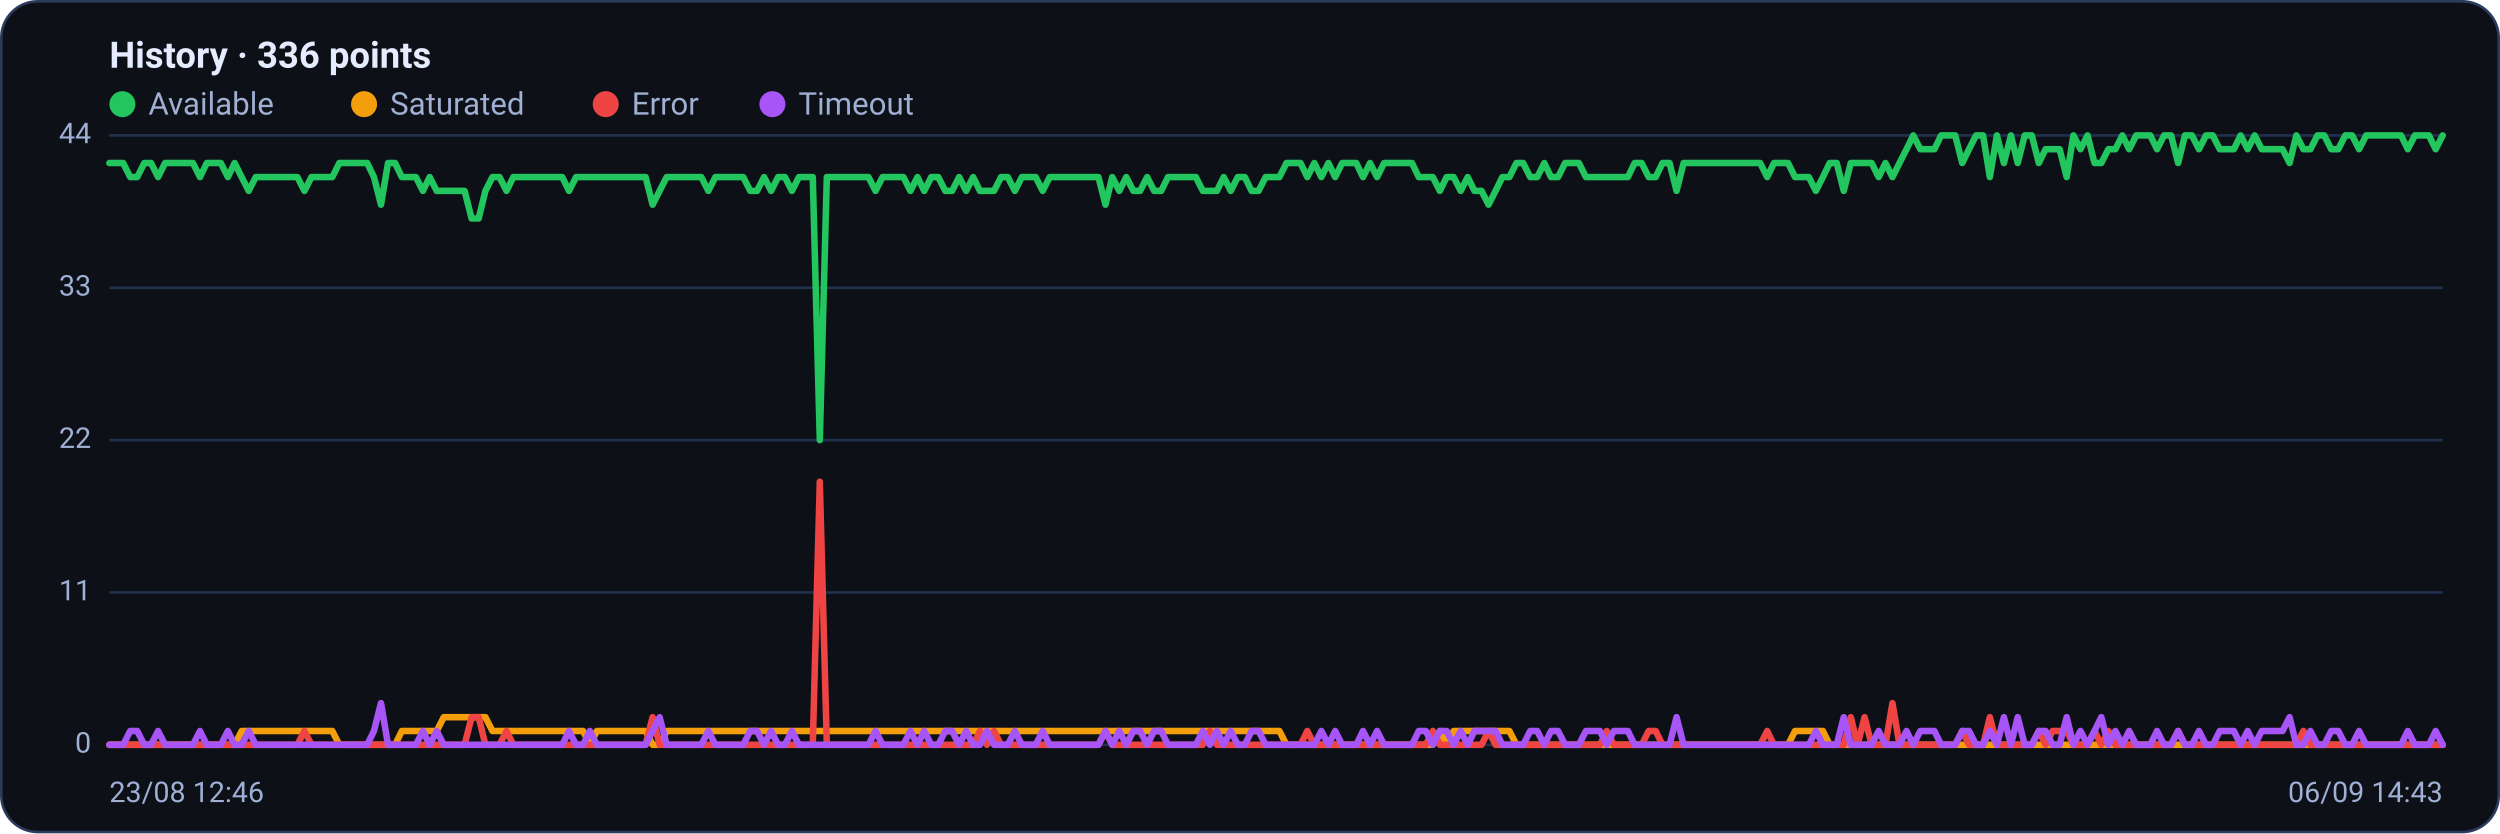
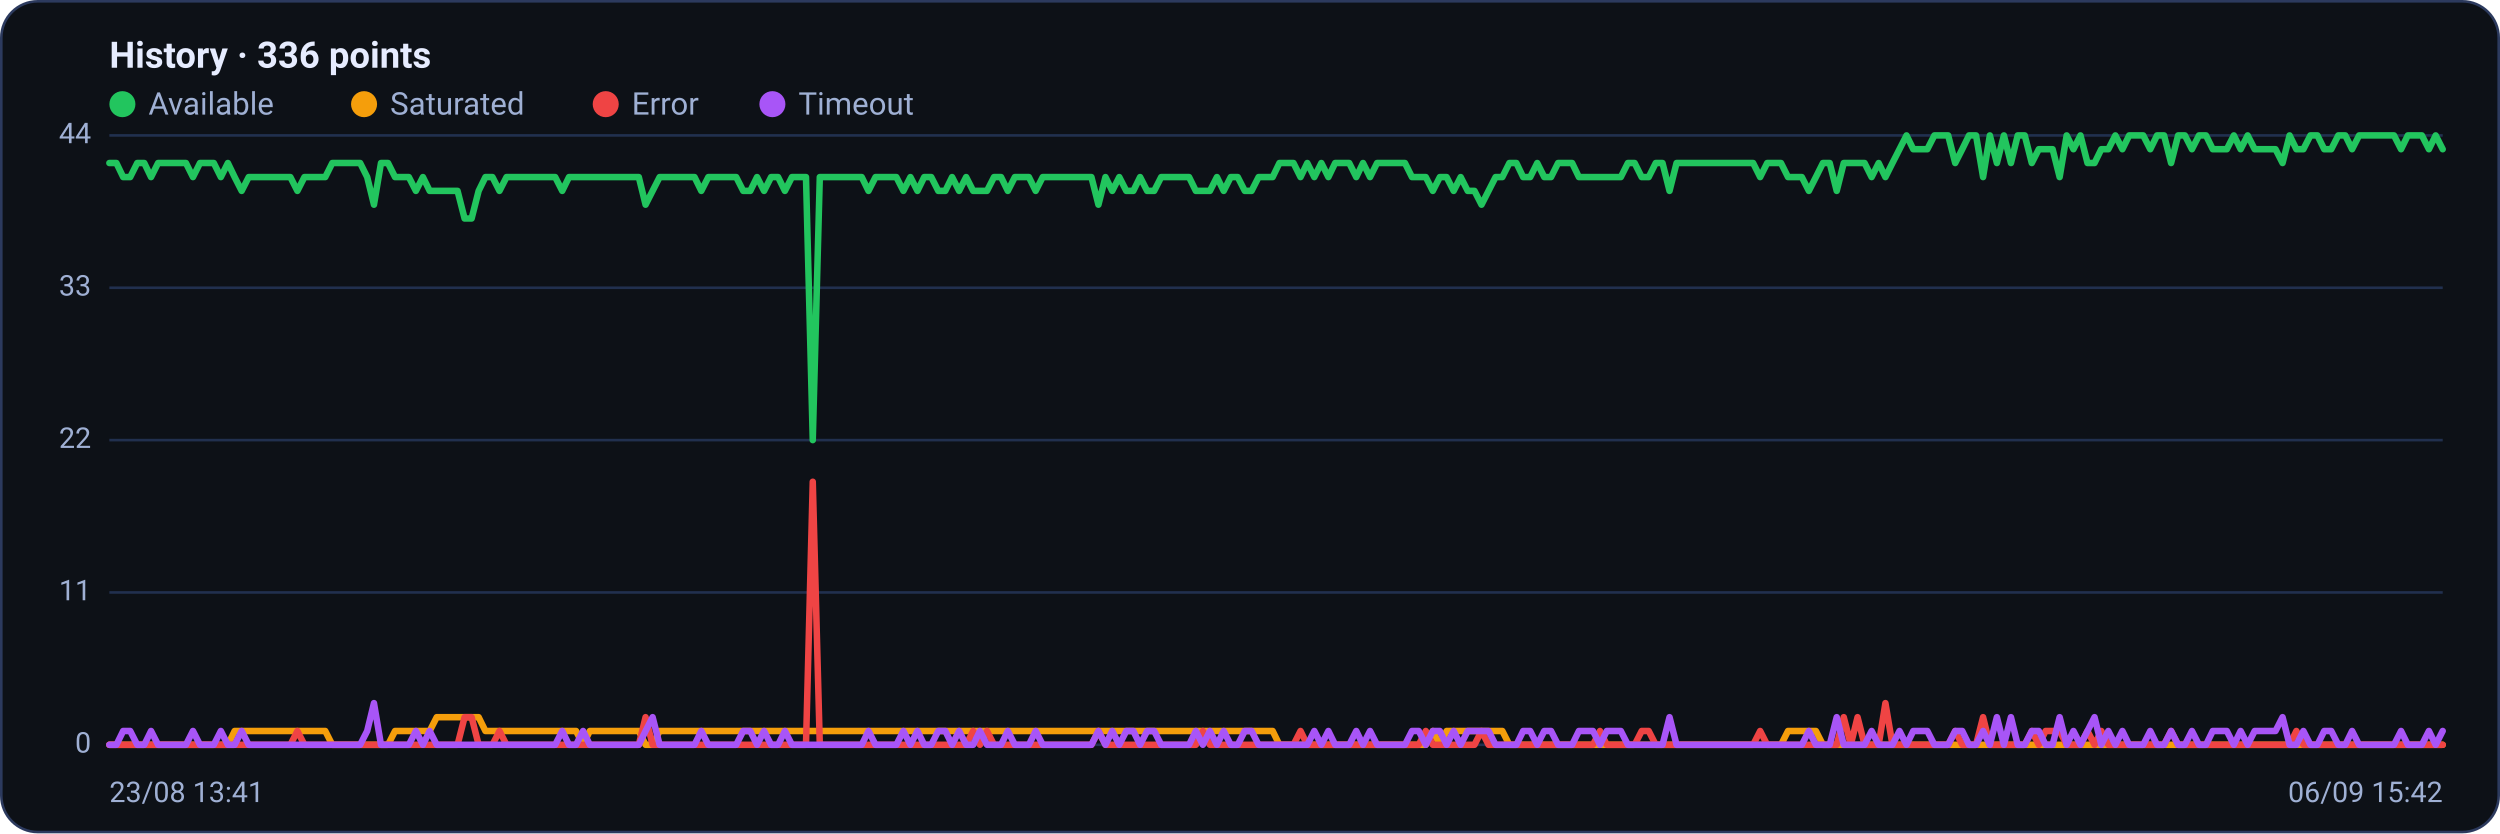
<svg xmlns="http://www.w3.org/2000/svg" viewBox="0 0 960 320" width="960" height="320" font-family="Segoe UI, system-ui, -apple-system, Roboto, Helvetica, Arial, sans-serif" role="img" aria-label="Availability history per region">
  <rect x="0.5" y="0.5" width="959" height="319" rx="14" fill="#0d1117" stroke="#2c3a5e" />
  <text x="42" y="26" font-size="14" font-weight="600" fill="#e6ecff">History · 336 points</text>
  <circle cx="47" cy="40" r="5" fill="#22c55e" />
  <text x="57" y="44" font-size="12" fill="#9fb0d4">Available</text>
  <circle cx="139.8" cy="40" r="5" fill="#f59e0b" />
  <text x="149.8" y="44" font-size="12" fill="#9fb0d4">Saturated</text>
  <circle cx="232.6" cy="40" r="5" fill="#ef4444" />
  <text x="242.6" y="44" font-size="12" fill="#9fb0d4">Error</text>
  <circle cx="296.6" cy="40" r="5" fill="#a855f7" />
  <text x="306.6" y="44" font-size="12" fill="#9fb0d4">Timeout</text>
  <line x1="42" y1="286.0" x2="938" y2="286.0" stroke="#21304f" stroke-width="1" />
  <text x="35" y="289.0" text-anchor="end" font-size="11" fill="#9fb0d4">0</text>
  <line x1="42" y1="227.5" x2="938" y2="227.5" stroke="#21304f" stroke-width="1" />
  <text x="35" y="230.5" text-anchor="end" font-size="11" fill="#9fb0d4">11</text>
  <line x1="42" y1="169.0" x2="938" y2="169.0" stroke="#21304f" stroke-width="1" />
  <text x="35" y="172.0" text-anchor="end" font-size="11" fill="#9fb0d4">22</text>
  <line x1="42" y1="110.5" x2="938" y2="110.5" stroke="#21304f" stroke-width="1" />
  <text x="35" y="113.5" text-anchor="end" font-size="11" fill="#9fb0d4">33</text>
  <line x1="42" y1="52.0" x2="938" y2="52.0" stroke="#21304f" stroke-width="1" />
  <text x="35" y="55.0" text-anchor="end" font-size="11" fill="#9fb0d4">44</text>
-   <polyline fill="none" stroke="#22c55e" stroke-width="2.5" stroke-linejoin="round" stroke-linecap="round" points="42.0,62.6 44.7,62.6 47.3,62.6 50.0,68.0 52.7,68.0 55.4,62.6 58.0,62.6 60.7,68.0 63.4,62.6 66.1,62.6 68.7,62.6 71.4,62.6 74.1,62.6 76.8,68.0 79.4,62.6 82.1,62.6 84.8,62.6 87.5,68.0 90.1,62.6 92.8,68.0 95.5,73.3 98.2,68.0 100.8,68.0 103.5,68.0 106.2,68.0 108.9,68.0 111.5,68.0 114.2,68.0 116.9,73.3 119.6,68.0 122.2,68.0 124.9,68.0 127.6,68.0 130.3,62.6 132.9,62.6 135.6,62.6 138.3,62.6 141.0,62.6 143.6,68.0 146.3,78.6 149.0,62.6 151.7,62.6 154.3,68.0 157.0,68.0 159.7,68.0 162.4,73.3 165.0,68.0 167.7,73.3 170.4,73.3 173.1,73.3 175.7,73.3 178.4,73.3 181.1,83.9 183.8,83.9 186.4,73.3 189.1,68.0 191.8,68.0 194.5,73.3 197.1,68.0 199.8,68.0 202.5,68.0 205.2,68.0 207.8,68.0 210.5,68.0 213.2,68.0 215.9,68.0 218.5,73.3 221.2,68.0 223.9,68.0 226.5,68.0 229.2,68.0 231.9,68.0 234.6,68.0 237.2,68.0 239.9,68.0 242.6,68.0 245.3,68.0 247.9,68.0 250.6,78.6 253.3,73.3 256.0,68.0 258.6,68.0 261.3,68.0 264.0,68.0 266.7,68.0 269.3,68.0 272.0,73.3 274.7,68.0 277.4,68.0 280.0,68.0 282.7,68.0 285.4,68.0 288.1,73.3 290.7,73.3 293.4,68.0 296.1,73.3 298.8,68.0 301.4,68.0 304.1,73.3 306.8,68.0 309.5,68.0 312.1,68.0 314.8,169.0 317.5,68.0 320.2,68.0 322.8,68.0 325.5,68.0 328.2,68.0 330.9,68.0 333.5,68.0 336.2,73.3 338.9,68.0 341.6,68.0 344.2,68.0 346.9,68.0 349.6,73.3 352.3,68.0 354.9,73.3 357.6,68.0 360.3,68.0 363.0,73.3 365.6,73.3 368.3,68.0 371.0,73.3 373.7,68.0 376.3,73.3 379.0,73.3 381.7,73.3 384.4,68.0 387.0,68.0 389.7,73.3 392.4,68.0 395.1,68.0 397.7,68.0 400.4,73.3 403.1,68.0 405.7,68.0 408.4,68.0 411.1,68.0 413.8,68.0 416.4,68.0 419.1,68.0 421.8,68.0 424.5,78.6 427.1,68.0 429.8,73.3 432.5,68.0 435.2,73.3 437.8,73.3 440.5,68.0 443.2,73.3 445.9,73.3 448.5,68.0 451.2,68.0 453.9,68.0 456.6,68.0 459.2,68.0 461.9,73.3 464.6,73.3 467.3,73.3 469.9,68.0 472.6,73.3 475.3,68.0 478.0,68.0 480.6,73.3 483.3,73.3 486.0,68.0 488.7,68.0 491.3,68.0 494.0,62.6 496.7,62.6 499.4,62.6 502.0,68.0 504.7,62.6 507.4,68.0 510.1,62.6 512.7,68.0 515.4,62.6 518.1,62.6 520.8,62.6 523.4,68.0 526.1,62.6 528.8,68.0 531.5,62.6 534.1,62.6 536.8,62.6 539.5,62.6 542.2,62.6 544.8,68.0 547.5,68.0 550.2,68.0 552.9,73.3 555.5,68.0 558.2,68.0 560.9,73.3 563.6,68.0 566.2,73.3 568.9,73.3 571.6,78.6 574.3,73.3 576.9,68.0 579.6,68.0 582.3,62.6 584.9,62.6 587.6,68.0 590.3,68.0 593.0,62.6 595.6,68.0 598.3,68.0 601.0,62.6 603.7,62.6 606.3,62.6 609.0,68.0 611.7,68.0 614.4,68.0 617.0,68.0 619.7,68.0 622.4,68.0 625.1,68.0 627.7,62.6 630.4,62.6 633.1,68.0 635.8,68.0 638.4,62.6 641.1,62.6 643.8,73.3 646.5,62.6 649.1,62.6 651.8,62.6 654.5,62.6 657.2,62.6 659.8,62.6 662.5,62.6 665.2,62.6 667.9,62.6 670.5,62.6 673.2,62.6 675.9,62.6 678.6,68.0 681.2,62.6 683.9,62.6 686.6,62.6 689.3,68.0 691.9,68.0 694.6,68.0 697.3,73.3 700.0,68.0 702.6,62.6 705.3,62.6 708.0,73.3 710.7,62.6 713.3,62.6 716.0,62.6 718.7,62.6 721.4,68.0 724.0,62.6 726.7,68.0 729.4,62.6 732.1,57.3 734.7,52.0 737.4,57.3 740.1,57.3 742.8,57.3 745.4,52.0 748.1,52.0 750.8,52.0 753.5,62.6 756.1,57.3 758.8,52.0 761.5,52.0 764.1,68.0 766.8,52.0 769.5,62.6 772.2,52.0 774.8,62.6 777.5,52.0 780.2,52.0 782.9,62.6 785.5,57.3 788.2,57.3 790.9,57.3 793.6,68.0 796.2,52.0 798.9,57.3 801.6,52.0 804.3,62.6 806.9,62.6 809.6,57.3 812.3,57.3 815.0,52.0 817.6,57.3 820.3,52.0 823.0,52.0 825.7,52.0 828.3,57.3 831.0,52.0 833.7,52.0 836.4,62.6 839.0,52.0 841.7,52.0 844.4,57.3 847.1,52.0 849.7,52.0 852.4,57.3 855.1,57.3 857.8,57.3 860.4,52.0 863.1,57.3 865.8,52.0 868.5,57.3 871.1,57.3 873.8,57.3 876.5,57.3 879.2,62.6 881.8,52.0 884.5,57.3 887.2,57.3 889.9,52.0 892.5,52.0 895.2,57.3 897.9,57.3 900.6,52.0 903.2,52.0 905.9,57.3 908.6,52.0 911.3,52.0 913.9,52.0 916.6,52.0 919.3,52.0 922.0,52.0 924.6,57.3 927.3,52.0 930.0,52.0 932.7,52.0 935.3,57.3 938.0,52.0" />
-   <polyline fill="none" stroke="#f59e0b" stroke-width="2.5" stroke-linejoin="round" stroke-linecap="round" points="42.0,286.0 44.7,286.0 47.3,286.0 50.0,286.0 52.7,286.0 55.4,286.0 58.0,286.0 60.7,286.0 63.4,286.0 66.1,286.0 68.7,286.0 71.4,286.0 74.1,286.0 76.8,286.0 79.4,286.0 82.1,286.0 84.8,286.0 87.5,286.0 90.1,286.0 92.8,280.7 95.5,280.7 98.2,280.7 100.8,280.7 103.5,280.7 106.2,280.7 108.9,280.7 111.5,280.7 114.2,280.7 116.9,280.7 119.6,280.7 122.2,280.7 124.9,280.7 127.6,280.7 130.3,286.0 132.9,286.0 135.6,286.0 138.3,286.0 141.0,286.0 143.6,286.0 146.3,286.0 149.0,286.0 151.7,286.0 154.3,280.7 157.0,280.7 159.7,280.7 162.4,280.7 165.0,280.7 167.7,280.7 170.4,275.4 173.1,275.4 175.7,275.4 178.4,275.4 181.1,275.4 183.8,275.4 186.4,275.4 189.1,280.7 191.8,280.7 194.5,280.7 197.1,280.7 199.8,280.7 202.5,280.7 205.2,280.7 207.8,280.7 210.5,280.7 213.2,280.7 215.9,280.7 218.5,280.7 221.2,280.7 223.9,280.7 226.5,286.0 229.2,280.7 231.9,280.7 234.6,280.7 237.2,280.7 239.9,280.7 242.6,280.7 245.3,280.7 247.9,280.7 250.6,286.0 253.3,286.0 256.0,280.7 258.6,280.7 261.3,280.7 264.0,280.7 266.7,280.7 269.3,280.7 272.0,280.7 274.7,280.7 277.4,280.7 280.0,280.7 282.7,280.7 285.4,280.7 288.1,280.7 290.7,280.7 293.4,280.7 296.1,280.7 298.8,280.7 301.4,280.7 304.1,280.7 306.8,280.7 309.5,280.7 312.1,280.7 314.8,280.7 317.5,280.7 320.2,280.7 322.8,280.7 325.5,280.7 328.2,280.7 330.9,280.7 333.5,280.7 336.2,280.7 338.9,280.7 341.6,280.7 344.2,280.7 346.9,280.7 349.6,280.7 352.3,280.7 354.9,280.7 357.6,280.7 360.3,280.7 363.0,280.7 365.6,280.7 368.3,280.7 371.0,280.7 373.7,280.7 376.3,280.7 379.0,280.7 381.7,280.7 384.4,280.7 387.0,280.7 389.7,280.7 392.4,280.7 395.1,280.7 397.7,280.7 400.4,280.7 403.1,280.7 405.7,280.7 408.4,280.7 411.1,280.7 413.8,280.7 416.4,280.7 419.1,280.7 421.8,280.7 424.5,280.7 427.1,280.7 429.8,280.7 432.5,280.7 435.2,280.7 437.8,280.7 440.5,280.7 443.2,280.7 445.9,280.7 448.5,280.7 451.2,280.7 453.9,280.7 456.6,280.7 459.2,280.7 461.9,280.7 464.6,280.7 467.3,280.7 469.9,280.7 472.6,280.7 475.3,280.7 478.0,280.7 480.6,280.7 483.3,280.7 486.0,280.7 488.7,280.7 491.3,280.7 494.0,286.0 496.7,286.0 499.4,286.0 502.0,286.0 504.7,286.0 507.4,286.0 510.1,286.0 512.7,286.0 515.4,286.0 518.1,286.0 520.8,286.0 523.4,286.0 526.1,286.0 528.8,286.0 531.5,286.0 534.1,286.0 536.8,286.0 539.5,286.0 542.2,286.0 544.8,286.0 547.5,286.0 550.2,286.0 552.9,280.7 555.5,286.0 558.2,280.7 560.9,280.7 563.6,280.7 566.2,280.7 568.9,280.7 571.6,280.7 574.3,280.7 576.9,280.7 579.6,280.7 582.3,286.0 584.9,286.0 587.6,286.0 590.3,286.0 593.0,286.0 595.6,286.0 598.3,286.0 601.0,286.0 603.7,286.0 606.3,286.0 609.0,286.0 611.7,286.0 614.4,286.0 617.0,286.0 619.7,286.0 622.4,286.0 625.1,286.0 627.7,286.0 630.4,286.0 633.1,286.0 635.8,286.0 638.4,286.0 641.1,286.0 643.8,286.0 646.5,286.0 649.1,286.0 651.8,286.0 654.5,286.0 657.2,286.0 659.8,286.0 662.5,286.0 665.2,286.0 667.9,286.0 670.5,286.0 673.2,286.0 675.9,286.0 678.6,286.0 681.2,286.0 683.9,286.0 686.6,286.0 689.3,280.7 691.9,280.7 694.6,280.7 697.3,280.7 700.0,280.7 702.6,286.0 705.3,286.0 708.0,286.0 710.7,286.0 713.3,286.0 716.0,286.0 718.7,286.0 721.4,286.0 724.0,286.0 726.7,286.0 729.4,286.0 732.1,286.0 734.7,286.0 737.4,286.0 740.1,286.0 742.8,286.0 745.4,286.0 748.1,286.0 750.8,286.0 753.5,286.0 756.1,286.0 758.8,286.0 761.5,286.0 764.1,286.0 766.8,286.0 769.5,286.0 772.2,286.0 774.8,286.0 777.5,286.0 780.2,286.0 782.9,286.0 785.5,286.0 788.2,286.0 790.9,286.0 793.6,286.0 796.2,286.0 798.9,286.0 801.6,286.0 804.3,286.0 806.9,286.0 809.6,286.0 812.3,286.0 815.0,286.0 817.6,286.0 820.3,286.0 823.0,286.0 825.7,286.0 828.3,286.0 831.0,286.0 833.7,286.0 836.4,286.0 839.0,286.0 841.7,286.0 844.4,286.0 847.1,286.0 849.7,286.0 852.4,286.0 855.1,286.0 857.8,286.0 860.4,286.0 863.1,286.0 865.8,286.0 868.5,286.0 871.1,286.0 873.8,286.0 876.5,286.0 879.2,286.0 881.8,286.0 884.5,286.0 887.2,286.0 889.9,286.0 892.5,286.0 895.2,286.0 897.9,286.0 900.6,286.0 903.2,286.0 905.9,286.0 908.6,286.0 911.3,286.0 913.9,286.0 916.6,286.0 919.3,286.0 922.0,286.0 924.6,286.0 927.3,286.0 930.0,286.0 932.7,286.0 935.3,286.0 938.0,286.0" />
-   <polyline fill="none" stroke="#ef4444" stroke-width="2.5" stroke-linejoin="round" stroke-linecap="round" points="42.0,286.0 44.7,286.0 47.3,286.0 50.0,286.0 52.7,286.0 55.4,286.0 58.0,286.0 60.7,286.0 63.4,286.0 66.1,286.0 68.7,286.0 71.4,286.0 74.1,286.0 76.8,286.0 79.4,286.0 82.1,286.0 84.8,286.0 87.5,286.0 90.1,286.0 92.8,286.0 95.5,286.0 98.2,286.0 100.8,286.0 103.5,286.0 106.2,286.0 108.9,286.0 111.5,286.0 114.2,286.0 116.9,280.7 119.6,286.0 122.2,286.0 124.9,286.0 127.6,286.0 130.3,286.0 132.9,286.0 135.6,286.0 138.3,286.0 141.0,286.0 143.6,286.0 146.3,286.0 149.0,286.0 151.7,286.0 154.3,286.0 157.0,286.0 159.7,286.0 162.4,286.0 165.0,286.0 167.7,286.0 170.4,286.0 173.1,286.0 175.7,286.0 178.4,286.0 181.1,275.4 183.8,275.4 186.4,286.0 189.1,286.0 191.8,286.0 194.5,280.7 197.1,286.0 199.8,286.0 202.5,286.0 205.2,286.0 207.8,286.0 210.5,286.0 213.2,286.0 215.9,286.0 218.5,286.0 221.2,286.0 223.9,286.0 226.5,286.0 229.2,286.0 231.9,286.0 234.6,286.0 237.2,286.0 239.9,286.0 242.6,286.0 245.3,286.0 247.9,286.0 250.6,275.4 253.3,286.0 256.0,286.0 258.6,286.0 261.3,286.0 264.0,286.0 266.7,286.0 269.3,286.0 272.0,286.0 274.7,286.0 277.4,286.0 280.0,286.0 282.7,286.0 285.4,286.0 288.1,286.0 290.7,286.0 293.4,286.0 296.1,286.0 298.8,286.0 301.4,286.0 304.1,286.0 306.8,286.0 309.5,286.0 312.1,286.0 314.8,185.0 317.5,286.0 320.2,286.0 322.8,286.0 325.5,286.0 328.2,286.0 330.9,286.0 333.5,286.0 336.2,286.0 338.9,286.0 341.6,286.0 344.2,286.0 346.9,286.0 349.6,286.0 352.3,286.0 354.9,286.0 357.6,286.0 360.3,286.0 363.0,286.0 365.6,286.0 368.3,286.0 371.0,286.0 373.7,286.0 376.3,280.7 379.0,286.0 381.7,280.7 384.4,286.0 387.0,286.0 389.7,286.0 392.4,286.0 395.1,286.0 397.7,286.0 400.4,286.0 403.1,286.0 405.7,286.0 408.4,286.0 411.1,286.0 413.8,286.0 416.4,286.0 419.1,286.0 421.8,286.0 424.5,280.7 427.1,286.0 429.8,286.0 432.5,286.0 435.2,286.0 437.8,286.0 440.5,286.0 443.2,286.0 445.9,286.0 448.5,286.0 451.2,286.0 453.9,286.0 456.6,286.0 459.2,286.0 461.9,286.0 464.6,280.7 467.3,286.0 469.9,286.0 472.6,286.0 475.3,286.0 478.0,286.0 480.6,286.0 483.3,286.0 486.0,286.0 488.7,286.0 491.3,286.0 494.0,286.0 496.7,286.0 499.4,286.0 502.0,280.7 504.7,286.0 507.4,286.0 510.1,286.0 512.7,286.0 515.4,286.0 518.1,286.0 520.8,286.0 523.4,286.0 526.1,286.0 528.8,286.0 531.5,286.0 534.1,286.0 536.8,286.0 539.5,286.0 542.2,286.0 544.8,286.0 547.5,286.0 550.2,280.7 552.9,286.0 555.5,286.0 558.2,286.0 560.9,286.0 563.6,286.0 566.2,286.0 568.9,286.0 571.6,280.7 574.3,286.0 576.9,286.0 579.6,286.0 582.3,286.0 584.9,286.0 587.6,286.0 590.3,286.0 593.0,286.0 595.6,286.0 598.3,286.0 601.0,286.0 603.7,286.0 606.3,286.0 609.0,286.0 611.7,286.0 614.4,286.0 617.0,280.7 619.7,286.0 622.4,286.0 625.1,286.0 627.7,286.0 630.4,286.0 633.1,280.7 635.8,280.7 638.4,286.0 641.1,286.0 643.8,286.0 646.5,286.0 649.1,286.0 651.8,286.0 654.5,286.0 657.2,286.0 659.8,286.0 662.5,286.0 665.2,286.0 667.9,286.0 670.5,286.0 673.2,286.0 675.9,286.0 678.6,280.7 681.2,286.0 683.9,286.0 686.6,286.0 689.3,286.0 691.9,286.0 694.6,286.0 697.3,286.0 700.0,286.0 702.6,286.0 705.3,286.0 708.0,286.0 710.7,275.4 713.3,286.0 716.0,275.4 718.7,286.0 721.4,286.0 724.0,286.0 726.7,270.0 729.4,286.0 732.1,286.0 734.7,286.0 737.4,286.0 740.1,286.0 742.8,286.0 745.4,286.0 748.1,286.0 750.8,286.0 753.5,280.7 756.1,286.0 758.8,286.0 761.5,286.0 764.1,275.4 766.8,286.0 769.5,286.0 772.2,286.0 774.8,286.0 777.5,286.0 780.2,286.0 782.9,280.7 785.5,286.0 788.2,280.7 790.9,280.7 793.6,280.7 796.2,286.0 798.9,286.0 801.6,286.0 804.3,280.7 806.9,286.0 809.6,280.7 812.3,286.0 815.0,286.0 817.6,286.0 820.3,286.0 823.0,286.0 825.7,286.0 828.3,286.0 831.0,286.0 833.7,286.0 836.4,280.7 839.0,286.0 841.7,286.0 844.4,286.0 847.1,286.0 849.7,286.0 852.4,286.0 855.1,286.0 857.8,286.0 860.4,286.0 863.1,286.0 865.8,286.0 868.5,286.0 871.1,286.0 873.8,286.0 876.5,286.0 879.2,286.0 881.8,286.0 884.5,280.7 887.2,286.0 889.9,286.0 892.5,286.0 895.2,286.0 897.9,286.0 900.6,286.0 903.2,286.0 905.9,286.0 908.6,286.0 911.3,286.0 913.9,286.0 916.6,286.0 919.3,286.0 922.0,286.0 924.6,286.0 927.3,286.0 930.0,286.0 932.7,286.0 935.3,286.0 938.0,286.0" />
-   <polyline fill="none" stroke="#a855f7" stroke-width="2.5" stroke-linejoin="round" stroke-linecap="round" points="42.0,286.0 44.7,286.0 47.3,286.0 50.0,280.7 52.7,280.7 55.4,286.0 58.0,286.0 60.7,280.7 63.4,286.0 66.1,286.0 68.7,286.0 71.4,286.0 74.1,286.0 76.8,280.7 79.4,286.0 82.1,286.0 84.8,286.0 87.5,280.7 90.1,286.0 92.8,286.0 95.5,280.7 98.2,286.0 100.8,286.0 103.5,286.0 106.2,286.0 108.9,286.0 111.5,286.0 114.2,286.0 116.9,286.0 119.6,286.0 122.2,286.0 124.9,286.0 127.6,286.0 130.3,286.0 132.9,286.0 135.6,286.0 138.3,286.0 141.0,286.0 143.6,280.7 146.3,270.0 149.0,286.0 151.7,286.0 154.3,286.0 157.0,286.0 159.7,286.0 162.4,280.7 165.0,286.0 167.7,280.7 170.4,286.0 173.1,286.0 175.7,286.0 178.4,286.0 181.1,286.0 183.8,286.0 186.4,286.0 189.1,286.0 191.8,286.0 194.5,286.0 197.1,286.0 199.8,286.0 202.5,286.0 205.2,286.0 207.8,286.0 210.5,286.0 213.2,286.0 215.9,286.0 218.5,280.7 221.2,286.0 223.9,286.0 226.5,280.7 229.2,286.0 231.9,286.0 234.6,286.0 237.2,286.0 239.9,286.0 242.6,286.0 245.3,286.0 247.9,286.0 250.6,280.7 253.3,275.4 256.0,286.0 258.6,286.0 261.3,286.0 264.0,286.0 266.7,286.0 269.3,286.0 272.0,280.7 274.7,286.0 277.4,286.0 280.0,286.0 282.7,286.0 285.4,286.0 288.1,280.7 290.7,280.7 293.4,286.0 296.1,280.7 298.8,286.0 301.4,286.0 304.1,280.7 306.8,286.0 309.5,286.0 312.1,286.0 314.8,286.0 317.5,286.0 320.2,286.0 322.8,286.0 325.5,286.0 328.2,286.0 330.9,286.0 333.5,286.0 336.2,280.7 338.9,286.0 341.6,286.0 344.2,286.0 346.9,286.0 349.6,280.7 352.3,286.0 354.9,280.7 357.6,286.0 360.3,286.0 363.0,280.7 365.6,280.7 368.3,286.0 371.0,280.7 373.7,286.0 376.3,286.0 379.0,280.7 381.7,286.0 384.4,286.0 387.0,286.0 389.7,280.7 392.4,286.0 395.1,286.0 397.7,286.0 400.4,280.7 403.1,286.0 405.7,286.0 408.4,286.0 411.1,286.0 413.8,286.0 416.4,286.0 419.1,286.0 421.8,286.0 424.5,280.7 427.1,286.0 429.8,280.7 432.5,286.0 435.2,280.7 437.8,280.7 440.5,286.0 443.2,280.7 445.9,280.7 448.5,286.0 451.2,286.0 453.9,286.0 456.6,286.0 459.2,286.0 461.9,280.7 464.6,286.0 467.3,280.7 469.9,286.0 472.6,280.7 475.3,286.0 478.0,286.0 480.6,280.7 483.3,280.7 486.0,286.0 488.7,286.0 491.3,286.0 494.0,286.0 496.7,286.0 499.4,286.0 502.0,286.0 504.7,286.0 507.4,280.7 510.1,286.0 512.7,280.7 515.4,286.0 518.1,286.0 520.8,286.0 523.4,280.7 526.1,286.0 528.8,280.7 531.5,286.0 534.1,286.0 536.8,286.0 539.5,286.0 542.2,286.0 544.8,280.7 547.5,280.7 550.2,286.0 552.9,280.7 555.5,280.7 558.2,286.0 560.9,280.7 563.6,286.0 566.2,280.7 568.9,280.7 571.6,280.7 574.3,280.7 576.9,286.0 579.6,286.0 582.3,286.0 584.9,286.0 587.6,280.7 590.3,280.7 593.0,286.0 595.6,280.7 598.3,280.7 601.0,286.0 603.7,286.0 606.3,286.0 609.0,280.7 611.7,280.7 614.4,280.7 617.0,286.0 619.7,280.7 622.4,280.7 625.1,280.7 627.7,286.0 630.4,286.0 633.1,286.0 635.8,286.0 638.4,286.0 641.1,286.0 643.8,275.4 646.5,286.0 649.1,286.0 651.8,286.0 654.5,286.0 657.2,286.0 659.8,286.0 662.5,286.0 665.2,286.0 667.9,286.0 670.5,286.0 673.2,286.0 675.9,286.0 678.6,286.0 681.2,286.0 683.9,286.0 686.6,286.0 689.3,286.0 691.9,286.0 694.6,286.0 697.3,280.7 700.0,286.0 702.6,286.0 705.3,286.0 708.0,275.4 710.7,286.0 713.3,286.0 716.0,286.0 718.7,286.0 721.4,280.7 724.0,286.0 726.7,286.0 729.4,286.0 732.1,280.7 734.7,286.0 737.4,280.7 740.1,280.7 742.8,280.7 745.4,286.0 748.1,286.0 750.8,286.0 753.5,280.7 756.1,280.7 758.8,286.0 761.5,286.0 764.1,280.7 766.8,286.0 769.5,275.4 772.2,286.0 774.8,275.4 777.5,286.0 780.2,286.0 782.9,280.7 785.5,280.7 788.2,286.0 790.9,286.0 793.6,275.4 796.2,286.0 798.9,280.7 801.6,286.0 804.3,280.7 806.9,275.4 809.6,286.0 812.3,280.7 815.0,286.0 817.6,280.7 820.3,286.0 823.0,286.0 825.7,286.0 828.3,280.7 831.0,286.0 833.7,286.0 836.4,280.7 839.0,286.0 841.7,286.0 844.4,280.7 847.1,286.0 849.7,286.0 852.4,280.7 855.1,280.7 857.8,280.7 860.4,286.0 863.1,280.7 865.8,286.0 868.5,280.7 871.1,280.7 873.8,280.7 876.5,280.7 879.2,275.4 881.8,286.0 884.5,286.0 887.2,280.7 889.9,286.0 892.5,286.0 895.2,280.7 897.9,280.7 900.6,286.0 903.2,286.0 905.9,280.7 908.6,286.0 911.3,286.0 913.9,286.0 916.6,286.0 919.3,286.0 922.0,286.0 924.6,280.7 927.3,286.0 930.0,286.0 932.7,286.0 935.3,280.7 938.0,286.0" />
-   <text x="42" y="308" font-size="11" fill="#9fb0d4">23/08 12:46</text>
-   <text x="938" y="308" text-anchor="end" font-size="11" fill="#9fb0d4">06/09 14:43</text>
+   <polyline fill="none" stroke="#22c55e" stroke-width="2.5" stroke-linejoin="round" stroke-linecap="round" points="42.0,62.6 44.7,62.6 47.3,68.0 50.0,68.0 52.7,62.6 55.4,62.6 58.0,68.0 60.7,62.6 63.4,62.6 66.1,62.6 68.7,62.6 71.4,62.6 74.1,68.0 76.8,62.6 79.4,62.6 82.1,62.6 84.8,68.0 87.5,62.6 90.1,68.0 92.8,73.3 95.5,68.0 98.2,68.0 100.8,68.0 103.5,68.0 106.2,68.0 108.9,68.0 111.5,68.0 114.2,73.3 116.9,68.0 119.6,68.0 122.2,68.0 124.9,68.0 127.6,62.6 130.3,62.6 132.9,62.6 135.6,62.6 138.3,62.6 141.0,68.0 143.6,78.6 146.3,62.6 149.0,62.6 151.7,68.0 154.3,68.0 157.0,68.0 159.7,73.3 162.4,68.0 165.0,73.3 167.7,73.3 170.4,73.3 173.1,73.3 175.7,73.3 178.4,83.9 181.1,83.9 183.8,73.3 186.4,68.0 189.1,68.0 191.8,73.3 194.5,68.0 197.1,68.0 199.8,68.0 202.5,68.0 205.2,68.0 207.8,68.0 210.5,68.0 213.2,68.0 215.9,73.3 218.5,68.0 221.2,68.0 223.9,68.0 226.5,68.0 229.2,68.0 231.9,68.0 234.6,68.0 237.2,68.0 239.9,68.0 242.6,68.0 245.3,68.0 247.9,78.6 250.6,73.3 253.3,68.0 256.0,68.0 258.6,68.0 261.3,68.0 264.0,68.0 266.7,68.0 269.3,73.3 272.0,68.0 274.7,68.0 277.4,68.0 280.0,68.0 282.7,68.0 285.4,73.3 288.1,73.3 290.7,68.0 293.4,73.3 296.1,68.0 298.8,68.0 301.4,73.3 304.1,68.0 306.8,68.0 309.5,68.0 312.1,169.0 314.8,68.0 317.5,68.0 320.2,68.0 322.8,68.0 325.5,68.0 328.2,68.0 330.9,68.0 333.5,73.3 336.2,68.0 338.9,68.0 341.6,68.0 344.2,68.0 346.9,73.3 349.6,68.0 352.3,73.3 354.9,68.0 357.6,68.0 360.3,73.3 363.0,73.3 365.6,68.0 368.3,73.3 371.0,68.0 373.7,73.3 376.3,73.3 379.0,73.3 381.7,68.0 384.4,68.0 387.0,73.3 389.7,68.0 392.4,68.0 395.1,68.0 397.7,73.3 400.4,68.0 403.1,68.0 405.7,68.0 408.4,68.0 411.1,68.0 413.8,68.0 416.4,68.0 419.1,68.0 421.8,78.6 424.5,68.0 427.1,73.3 429.8,68.0 432.5,73.3 435.2,73.3 437.8,68.0 440.5,73.3 443.2,73.3 445.9,68.0 448.5,68.0 451.2,68.0 453.9,68.0 456.6,68.0 459.2,73.3 461.9,73.3 464.6,73.3 467.3,68.0 469.9,73.3 472.6,68.0 475.3,68.0 478.0,73.3 480.6,73.3 483.3,68.0 486.0,68.0 488.7,68.0 491.3,62.6 494.0,62.6 496.7,62.6 499.4,68.0 502.0,62.6 504.7,68.0 507.4,62.6 510.1,68.0 512.7,62.6 515.4,62.6 518.1,62.6 520.8,68.0 523.4,62.6 526.1,68.0 528.8,62.6 531.5,62.6 534.1,62.6 536.8,62.6 539.5,62.6 542.2,68.0 544.8,68.0 547.5,68.0 550.2,73.3 552.9,68.0 555.5,68.0 558.2,73.3 560.9,68.0 563.6,73.3 566.2,73.3 568.9,78.6 571.6,73.3 574.3,68.0 576.9,68.0 579.6,62.6 582.3,62.6 584.9,68.0 587.6,68.0 590.3,62.6 593.0,68.0 595.6,68.0 598.3,62.6 601.0,62.6 603.7,62.6 606.3,68.0 609.0,68.0 611.7,68.0 614.4,68.0 617.0,68.0 619.7,68.0 622.4,68.0 625.1,62.6 627.7,62.6 630.4,68.0 633.1,68.0 635.8,62.6 638.4,62.6 641.1,73.3 643.8,62.6 646.5,62.6 649.1,62.6 651.8,62.6 654.5,62.6 657.2,62.6 659.8,62.6 662.5,62.6 665.2,62.6 667.9,62.6 670.5,62.6 673.2,62.6 675.9,68.0 678.6,62.6 681.2,62.6 683.9,62.6 686.6,68.0 689.3,68.0 691.9,68.0 694.6,73.3 697.3,68.0 700.0,62.6 702.6,62.6 705.3,73.3 708.0,62.6 710.7,62.6 713.3,62.6 716.0,62.6 718.7,68.0 721.4,62.6 724.0,68.0 726.7,62.6 729.4,57.3 732.1,52.0 734.7,57.3 737.4,57.3 740.1,57.3 742.8,52.0 745.4,52.0 748.1,52.0 750.8,62.6 753.5,57.3 756.1,52.0 758.8,52.0 761.5,68.0 764.1,52.0 766.8,62.6 769.5,52.0 772.2,62.6 774.8,52.0 777.5,52.0 780.2,62.6 782.9,57.3 785.5,57.3 788.2,57.3 790.9,68.0 793.6,52.0 796.2,57.3 798.9,52.0 801.6,62.6 804.3,62.6 806.9,57.3 809.6,57.3 812.3,52.0 815.0,57.3 817.6,52.0 820.3,52.0 823.0,52.0 825.7,57.3 828.3,52.0 831.0,52.0 833.7,62.6 836.4,52.0 839.0,52.0 841.7,57.3 844.4,52.0 847.1,52.0 849.7,57.3 852.4,57.3 855.1,57.3 857.8,52.0 860.4,57.3 863.1,52.0 865.8,57.3 868.5,57.3 871.1,57.3 873.8,57.3 876.5,62.6 879.2,52.0 881.8,57.3 884.5,57.3 887.2,52.0 889.9,52.0 892.5,57.3 895.2,57.3 897.9,52.0 900.6,52.0 903.2,57.3 905.9,52.0 908.6,52.0 911.3,52.0 913.9,52.0 916.6,52.0 919.3,52.0 922.0,57.3 924.6,52.0 927.3,52.0 930.0,52.0 932.7,57.3 935.3,52.0 938.0,57.3" />
+   <polyline fill="none" stroke="#f59e0b" stroke-width="2.5" stroke-linejoin="round" stroke-linecap="round" points="42.0,286.0 44.7,286.0 47.3,286.0 50.0,286.0 52.7,286.0 55.4,286.0 58.0,286.0 60.7,286.0 63.4,286.0 66.1,286.0 68.7,286.0 71.4,286.0 74.1,286.0 76.8,286.0 79.4,286.0 82.1,286.0 84.8,286.0 87.5,286.0 90.1,280.7 92.8,280.7 95.5,280.7 98.2,280.7 100.8,280.7 103.5,280.7 106.2,280.7 108.9,280.7 111.5,280.7 114.2,280.7 116.9,280.7 119.6,280.7 122.2,280.7 124.9,280.7 127.6,286.0 130.3,286.0 132.9,286.0 135.6,286.0 138.3,286.0 141.0,286.0 143.6,286.0 146.3,286.0 149.0,286.0 151.7,280.7 154.3,280.7 157.0,280.7 159.7,280.7 162.4,280.7 165.0,280.7 167.7,275.4 170.4,275.4 173.1,275.4 175.7,275.4 178.4,275.4 181.1,275.4 183.8,275.4 186.4,280.7 189.1,280.7 191.8,280.7 194.5,280.7 197.1,280.7 199.8,280.7 202.5,280.7 205.2,280.7 207.8,280.7 210.5,280.7 213.2,280.7 215.9,280.7 218.5,280.7 221.2,280.7 223.9,286.0 226.5,280.7 229.2,280.7 231.9,280.7 234.6,280.7 237.2,280.7 239.9,280.7 242.6,280.7 245.3,280.7 247.9,286.0 250.6,286.0 253.3,280.7 256.0,280.7 258.6,280.7 261.3,280.7 264.0,280.7 266.7,280.7 269.3,280.7 272.0,280.7 274.7,280.7 277.4,280.7 280.0,280.7 282.7,280.7 285.4,280.7 288.1,280.7 290.7,280.7 293.4,280.7 296.1,280.7 298.8,280.7 301.4,280.7 304.1,280.7 306.8,280.7 309.5,280.7 312.1,280.7 314.8,280.7 317.5,280.7 320.2,280.7 322.8,280.7 325.5,280.7 328.2,280.7 330.9,280.7 333.5,280.7 336.2,280.7 338.9,280.7 341.6,280.7 344.2,280.7 346.9,280.7 349.6,280.7 352.3,280.7 354.9,280.7 357.6,280.7 360.3,280.7 363.0,280.7 365.6,280.7 368.3,280.7 371.0,280.7 373.7,280.7 376.3,280.7 379.0,280.7 381.7,280.7 384.4,280.7 387.0,280.7 389.7,280.7 392.4,280.7 395.1,280.7 397.7,280.7 400.4,280.7 403.1,280.7 405.7,280.7 408.4,280.7 411.1,280.7 413.8,280.7 416.4,280.7 419.1,280.7 421.8,280.7 424.5,280.7 427.1,280.7 429.8,280.7 432.5,280.7 435.2,280.7 437.8,280.7 440.5,280.7 443.2,280.7 445.9,280.7 448.5,280.7 451.2,280.7 453.9,280.7 456.6,280.7 459.2,280.7 461.9,280.7 464.6,280.7 467.3,280.7 469.9,280.7 472.6,280.7 475.3,280.7 478.0,280.7 480.6,280.7 483.3,280.7 486.0,280.7 488.7,280.7 491.3,286.0 494.0,286.0 496.7,286.0 499.4,286.0 502.0,286.0 504.7,286.0 507.4,286.0 510.1,286.0 512.7,286.0 515.4,286.0 518.1,286.0 520.8,286.0 523.4,286.0 526.1,286.0 528.8,286.0 531.5,286.0 534.1,286.0 536.8,286.0 539.5,286.0 542.2,286.0 544.8,286.0 547.5,286.0 550.2,280.7 552.9,286.0 555.5,280.7 558.2,280.7 560.9,280.7 563.6,280.7 566.2,280.7 568.9,280.7 571.6,280.7 574.3,280.7 576.9,280.7 579.6,286.0 582.3,286.0 584.9,286.0 587.6,286.0 590.3,286.0 593.0,286.0 595.6,286.0 598.3,286.0 601.0,286.0 603.7,286.0 606.3,286.0 609.0,286.0 611.7,286.0 614.4,286.0 617.0,286.0 619.7,286.0 622.4,286.0 625.1,286.0 627.7,286.0 630.4,286.0 633.1,286.0 635.8,286.0 638.4,286.0 641.1,286.0 643.8,286.0 646.5,286.0 649.1,286.0 651.8,286.0 654.5,286.0 657.2,286.0 659.8,286.0 662.5,286.0 665.2,286.0 667.9,286.0 670.5,286.0 673.2,286.0 675.9,286.0 678.6,286.0 681.2,286.0 683.9,286.0 686.6,280.7 689.3,280.7 691.9,280.7 694.6,280.7 697.3,280.7 700.0,286.0 702.6,286.0 705.3,286.0 708.0,286.0 710.7,286.0 713.3,286.0 716.0,286.0 718.7,286.0 721.4,286.0 724.0,286.0 726.7,286.0 729.4,286.0 732.1,286.0 734.7,286.0 737.4,286.0 740.1,286.0 742.8,286.0 745.4,286.0 748.1,286.0 750.8,286.0 753.5,286.0 756.1,286.0 758.8,286.0 761.5,286.0 764.1,286.0 766.8,286.0 769.5,286.0 772.2,286.0 774.8,286.0 777.5,286.0 780.2,286.0 782.9,286.0 785.5,286.0 788.2,286.0 790.9,286.0 793.6,286.0 796.2,286.0 798.9,286.0 801.6,286.0 804.3,286.0 806.9,286.0 809.6,286.0 812.3,286.0 815.0,286.0 817.6,286.0 820.3,286.0 823.0,286.0 825.7,286.0 828.3,286.0 831.0,286.0 833.7,286.0 836.4,286.0 839.0,286.0 841.7,286.0 844.4,286.0 847.1,286.0 849.7,286.0 852.4,286.0 855.1,286.0 857.8,286.0 860.4,286.0 863.1,286.0 865.8,286.0 868.5,286.0 871.1,286.0 873.8,286.0 876.5,286.0 879.2,286.0 881.8,286.0 884.5,286.0 887.2,286.0 889.9,286.0 892.5,286.0 895.2,286.0 897.9,286.0 900.6,286.0 903.2,286.0 905.9,286.0 908.6,286.0 911.3,286.0 913.9,286.0 916.6,286.0 919.3,286.0 922.0,286.0 924.6,286.0 927.3,286.0 930.0,286.0 932.7,286.0 935.3,286.0 938.0,286.0" />
+   <polyline fill="none" stroke="#ef4444" stroke-width="2.5" stroke-linejoin="round" stroke-linecap="round" points="42.0,286.0 44.7,286.0 47.3,286.0 50.0,286.0 52.7,286.0 55.4,286.0 58.0,286.0 60.7,286.0 63.4,286.0 66.1,286.0 68.7,286.0 71.4,286.0 74.1,286.0 76.8,286.0 79.4,286.0 82.1,286.0 84.8,286.0 87.5,286.0 90.1,286.0 92.8,286.0 95.5,286.0 98.2,286.0 100.8,286.0 103.5,286.0 106.2,286.0 108.9,286.0 111.5,286.0 114.2,280.7 116.9,286.0 119.6,286.0 122.2,286.0 124.9,286.0 127.6,286.0 130.3,286.0 132.9,286.0 135.6,286.0 138.3,286.0 141.0,286.0 143.6,286.0 146.3,286.0 149.0,286.0 151.7,286.0 154.3,286.0 157.0,286.0 159.7,286.0 162.4,286.0 165.0,286.0 167.7,286.0 170.4,286.0 173.1,286.0 175.7,286.0 178.4,275.4 181.1,275.4 183.8,286.0 186.4,286.0 189.1,286.0 191.8,280.7 194.5,286.0 197.1,286.0 199.8,286.0 202.5,286.0 205.2,286.0 207.8,286.0 210.5,286.0 213.2,286.0 215.9,286.0 218.5,286.0 221.2,286.0 223.9,286.0 226.5,286.0 229.2,286.0 231.9,286.0 234.6,286.0 237.2,286.0 239.9,286.0 242.6,286.0 245.3,286.0 247.9,275.4 250.6,286.0 253.3,286.0 256.0,286.0 258.6,286.0 261.3,286.0 264.0,286.0 266.7,286.0 269.3,286.0 272.0,286.0 274.7,286.0 277.4,286.0 280.0,286.0 282.7,286.0 285.4,286.0 288.1,286.0 290.7,286.0 293.4,286.0 296.1,286.0 298.8,286.0 301.4,286.0 304.1,286.0 306.8,286.0 309.5,286.0 312.1,185.0 314.8,286.0 317.5,286.0 320.2,286.0 322.8,286.0 325.5,286.0 328.2,286.0 330.9,286.0 333.5,286.0 336.2,286.0 338.9,286.0 341.6,286.0 344.2,286.0 346.9,286.0 349.6,286.0 352.3,286.0 354.9,286.0 357.6,286.0 360.3,286.0 363.0,286.0 365.6,286.0 368.3,286.0 371.0,286.0 373.7,280.7 376.3,286.0 379.0,280.7 381.7,286.0 384.4,286.0 387.0,286.0 389.7,286.0 392.4,286.0 395.1,286.0 397.7,286.0 400.4,286.0 403.1,286.0 405.7,286.0 408.4,286.0 411.1,286.0 413.8,286.0 416.4,286.0 419.1,286.0 421.8,280.7 424.5,286.0 427.1,286.0 429.8,286.0 432.5,286.0 435.2,286.0 437.8,286.0 440.5,286.0 443.2,286.0 445.9,286.0 448.5,286.0 451.2,286.0 453.9,286.0 456.6,286.0 459.2,286.0 461.9,280.7 464.6,286.0 467.3,286.0 469.9,286.0 472.6,286.0 475.3,286.0 478.0,286.0 480.6,286.0 483.3,286.0 486.0,286.0 488.7,286.0 491.3,286.0 494.0,286.0 496.7,286.0 499.4,280.7 502.0,286.0 504.7,286.0 507.4,286.0 510.1,286.0 512.7,286.0 515.4,286.0 518.1,286.0 520.8,286.0 523.4,286.0 526.1,286.0 528.8,286.0 531.5,286.0 534.1,286.0 536.8,286.0 539.5,286.0 542.2,286.0 544.8,286.0 547.5,280.7 550.2,286.0 552.9,286.0 555.5,286.0 558.2,286.0 560.9,286.0 563.6,286.0 566.2,286.0 568.9,280.7 571.6,286.0 574.3,286.0 576.9,286.0 579.6,286.0 582.3,286.0 584.9,286.0 587.6,286.0 590.3,286.0 593.0,286.0 595.6,286.0 598.3,286.0 601.0,286.0 603.7,286.0 606.3,286.0 609.0,286.0 611.7,286.0 614.4,280.7 617.0,286.0 619.7,286.0 622.4,286.0 625.1,286.0 627.7,286.0 630.4,280.7 633.1,280.7 635.8,286.0 638.4,286.0 641.1,286.0 643.8,286.0 646.5,286.0 649.1,286.0 651.8,286.0 654.5,286.0 657.2,286.0 659.8,286.0 662.5,286.0 665.2,286.0 667.9,286.0 670.5,286.0 673.2,286.0 675.9,280.7 678.6,286.0 681.2,286.0 683.9,286.0 686.6,286.0 689.3,286.0 691.9,286.0 694.6,286.0 697.3,286.0 700.0,286.0 702.6,286.0 705.3,286.0 708.0,275.4 710.7,286.0 713.3,275.4 716.0,286.0 718.7,286.0 721.4,286.0 724.0,270.0 726.7,286.0 729.4,286.0 732.1,286.0 734.7,286.0 737.4,286.0 740.1,286.0 742.8,286.0 745.4,286.0 748.1,286.0 750.8,280.7 753.5,286.0 756.1,286.0 758.8,286.0 761.5,275.4 764.1,286.0 766.8,286.0 769.5,286.0 772.2,286.0 774.8,286.0 777.5,286.0 780.2,280.7 782.9,286.0 785.5,280.7 788.2,280.7 790.9,280.7 793.6,286.0 796.2,286.0 798.9,286.0 801.6,280.7 804.3,286.0 806.9,280.7 809.6,286.0 812.3,286.0 815.0,286.0 817.6,286.0 820.3,286.0 823.0,286.0 825.7,286.0 828.3,286.0 831.0,286.0 833.7,280.7 836.4,286.0 839.0,286.0 841.7,286.0 844.4,286.0 847.1,286.0 849.7,286.0 852.4,286.0 855.1,286.0 857.8,286.0 860.4,286.0 863.1,286.0 865.8,286.0 868.5,286.0 871.1,286.0 873.8,286.0 876.5,286.0 879.2,286.0 881.8,280.7 884.5,286.0 887.2,286.0 889.9,286.0 892.5,286.0 895.2,286.0 897.9,286.0 900.6,286.0 903.2,286.0 905.9,286.0 908.6,286.0 911.3,286.0 913.9,286.0 916.6,286.0 919.3,286.0 922.0,286.0 924.6,286.0 927.3,286.0 930.0,286.0 932.7,286.0 935.3,286.0 938.0,286.0" />
+   <polyline fill="none" stroke="#a855f7" stroke-width="2.5" stroke-linejoin="round" stroke-linecap="round" points="42.0,286.0 44.7,286.0 47.3,280.7 50.0,280.7 52.7,286.0 55.4,286.0 58.0,280.7 60.7,286.0 63.4,286.0 66.1,286.0 68.7,286.0 71.4,286.0 74.1,280.7 76.8,286.0 79.4,286.0 82.1,286.0 84.8,280.7 87.5,286.0 90.1,286.0 92.8,280.7 95.5,286.0 98.2,286.0 100.8,286.0 103.5,286.0 106.2,286.0 108.9,286.0 111.5,286.0 114.2,286.0 116.9,286.0 119.6,286.0 122.2,286.0 124.9,286.0 127.6,286.0 130.3,286.0 132.9,286.0 135.6,286.0 138.3,286.0 141.0,280.7 143.6,270.0 146.3,286.0 149.0,286.0 151.7,286.0 154.3,286.0 157.0,286.0 159.7,280.7 162.4,286.0 165.0,280.7 167.7,286.0 170.4,286.0 173.1,286.0 175.7,286.0 178.4,286.0 181.1,286.0 183.8,286.0 186.4,286.0 189.1,286.0 191.8,286.0 194.5,286.0 197.1,286.0 199.8,286.0 202.5,286.0 205.2,286.0 207.8,286.0 210.5,286.0 213.2,286.0 215.9,280.7 218.5,286.0 221.2,286.0 223.9,280.7 226.5,286.0 229.2,286.0 231.9,286.0 234.6,286.0 237.2,286.0 239.9,286.0 242.6,286.0 245.3,286.0 247.9,280.7 250.6,275.4 253.3,286.0 256.0,286.0 258.6,286.0 261.3,286.0 264.0,286.0 266.7,286.0 269.3,280.7 272.0,286.0 274.7,286.0 277.4,286.0 280.0,286.0 282.7,286.0 285.4,280.7 288.1,280.7 290.7,286.0 293.4,280.7 296.1,286.0 298.8,286.0 301.4,280.7 304.1,286.0 306.8,286.0 309.5,286.0 312.1,286.0 314.8,286.0 317.5,286.0 320.2,286.0 322.8,286.0 325.5,286.0 328.2,286.0 330.9,286.0 333.5,280.7 336.2,286.0 338.9,286.0 341.6,286.0 344.2,286.0 346.9,280.7 349.6,286.0 352.3,280.7 354.9,286.0 357.6,286.0 360.3,280.7 363.0,280.7 365.6,286.0 368.3,280.7 371.0,286.0 373.7,286.0 376.3,280.7 379.0,286.0 381.7,286.0 384.4,286.0 387.0,280.7 389.7,286.0 392.4,286.0 395.1,286.0 397.7,280.7 400.4,286.0 403.1,286.0 405.7,286.0 408.4,286.0 411.1,286.0 413.8,286.0 416.4,286.0 419.1,286.0 421.8,280.7 424.5,286.0 427.1,280.7 429.8,286.0 432.5,280.7 435.2,280.7 437.8,286.0 440.5,280.7 443.2,280.7 445.9,286.0 448.5,286.0 451.2,286.0 453.9,286.0 456.6,286.0 459.2,280.7 461.9,286.0 464.6,280.7 467.3,286.0 469.9,280.7 472.6,286.0 475.3,286.0 478.0,280.7 480.6,280.7 483.3,286.0 486.0,286.0 488.7,286.0 491.3,286.0 494.0,286.0 496.7,286.0 499.4,286.0 502.0,286.0 504.7,280.7 507.4,286.0 510.1,280.7 512.7,286.0 515.4,286.0 518.1,286.0 520.8,280.7 523.4,286.0 526.1,280.7 528.8,286.0 531.5,286.0 534.1,286.0 536.8,286.0 539.5,286.0 542.2,280.7 544.8,280.7 547.5,286.0 550.2,280.7 552.9,280.7 555.5,286.0 558.2,280.7 560.9,286.0 563.6,280.7 566.2,280.7 568.9,280.7 571.6,280.7 574.3,286.0 576.9,286.0 579.6,286.0 582.3,286.0 584.9,280.7 587.6,280.7 590.3,286.0 593.0,280.7 595.6,280.7 598.3,286.0 601.0,286.0 603.7,286.0 606.3,280.7 609.0,280.7 611.7,280.7 614.4,286.0 617.0,280.7 619.7,280.7 622.4,280.7 625.1,286.0 627.7,286.0 630.4,286.0 633.1,286.0 635.8,286.0 638.4,286.0 641.1,275.4 643.8,286.0 646.5,286.0 649.1,286.0 651.8,286.0 654.5,286.0 657.2,286.0 659.8,286.0 662.5,286.0 665.2,286.0 667.9,286.0 670.5,286.0 673.2,286.0 675.9,286.0 678.6,286.0 681.2,286.0 683.9,286.0 686.6,286.0 689.3,286.0 691.9,286.0 694.6,280.7 697.3,286.0 700.0,286.0 702.6,286.0 705.3,275.4 708.0,286.0 710.7,286.0 713.3,286.0 716.0,286.0 718.7,280.7 721.4,286.0 724.0,286.0 726.7,286.0 729.4,280.7 732.1,286.0 734.7,280.7 737.4,280.7 740.1,280.7 742.8,286.0 745.4,286.0 748.1,286.0 750.8,280.7 753.5,280.7 756.1,286.0 758.8,286.0 761.5,280.7 764.1,286.0 766.8,275.4 769.5,286.0 772.2,275.4 774.8,286.0 777.5,286.0 780.2,280.7 782.9,280.7 785.5,286.0 788.2,286.0 790.9,275.4 793.6,286.0 796.2,280.7 798.9,286.0 801.6,280.7 804.3,275.4 806.9,286.0 809.6,280.7 812.3,286.0 815.0,280.7 817.6,286.0 820.3,286.0 823.0,286.0 825.7,280.7 828.3,286.0 831.0,286.0 833.7,280.7 836.4,286.0 839.0,286.0 841.7,280.7 844.4,286.0 847.1,286.0 849.7,280.7 852.4,280.7 855.1,280.7 857.8,286.0 860.4,280.7 863.1,286.0 865.8,280.7 868.5,280.7 871.1,280.7 873.8,280.7 876.5,275.4 879.2,286.0 881.8,286.0 884.5,280.7 887.2,286.0 889.9,286.0 892.5,280.7 895.2,280.7 897.9,286.0 900.6,286.0 903.2,280.7 905.9,286.0 908.6,286.0 911.3,286.0 913.9,286.0 916.6,286.0 919.3,286.0 922.0,280.7 924.6,286.0 927.3,286.0 930.0,286.0 932.7,280.7 935.3,286.0 938.0,280.7" />
+   <text x="42" y="308" font-size="11" fill="#9fb0d4">23/08 13:41</text>
+   <text x="938" y="308" text-anchor="end" font-size="11" fill="#9fb0d4">06/09 15:42</text>
</svg>
